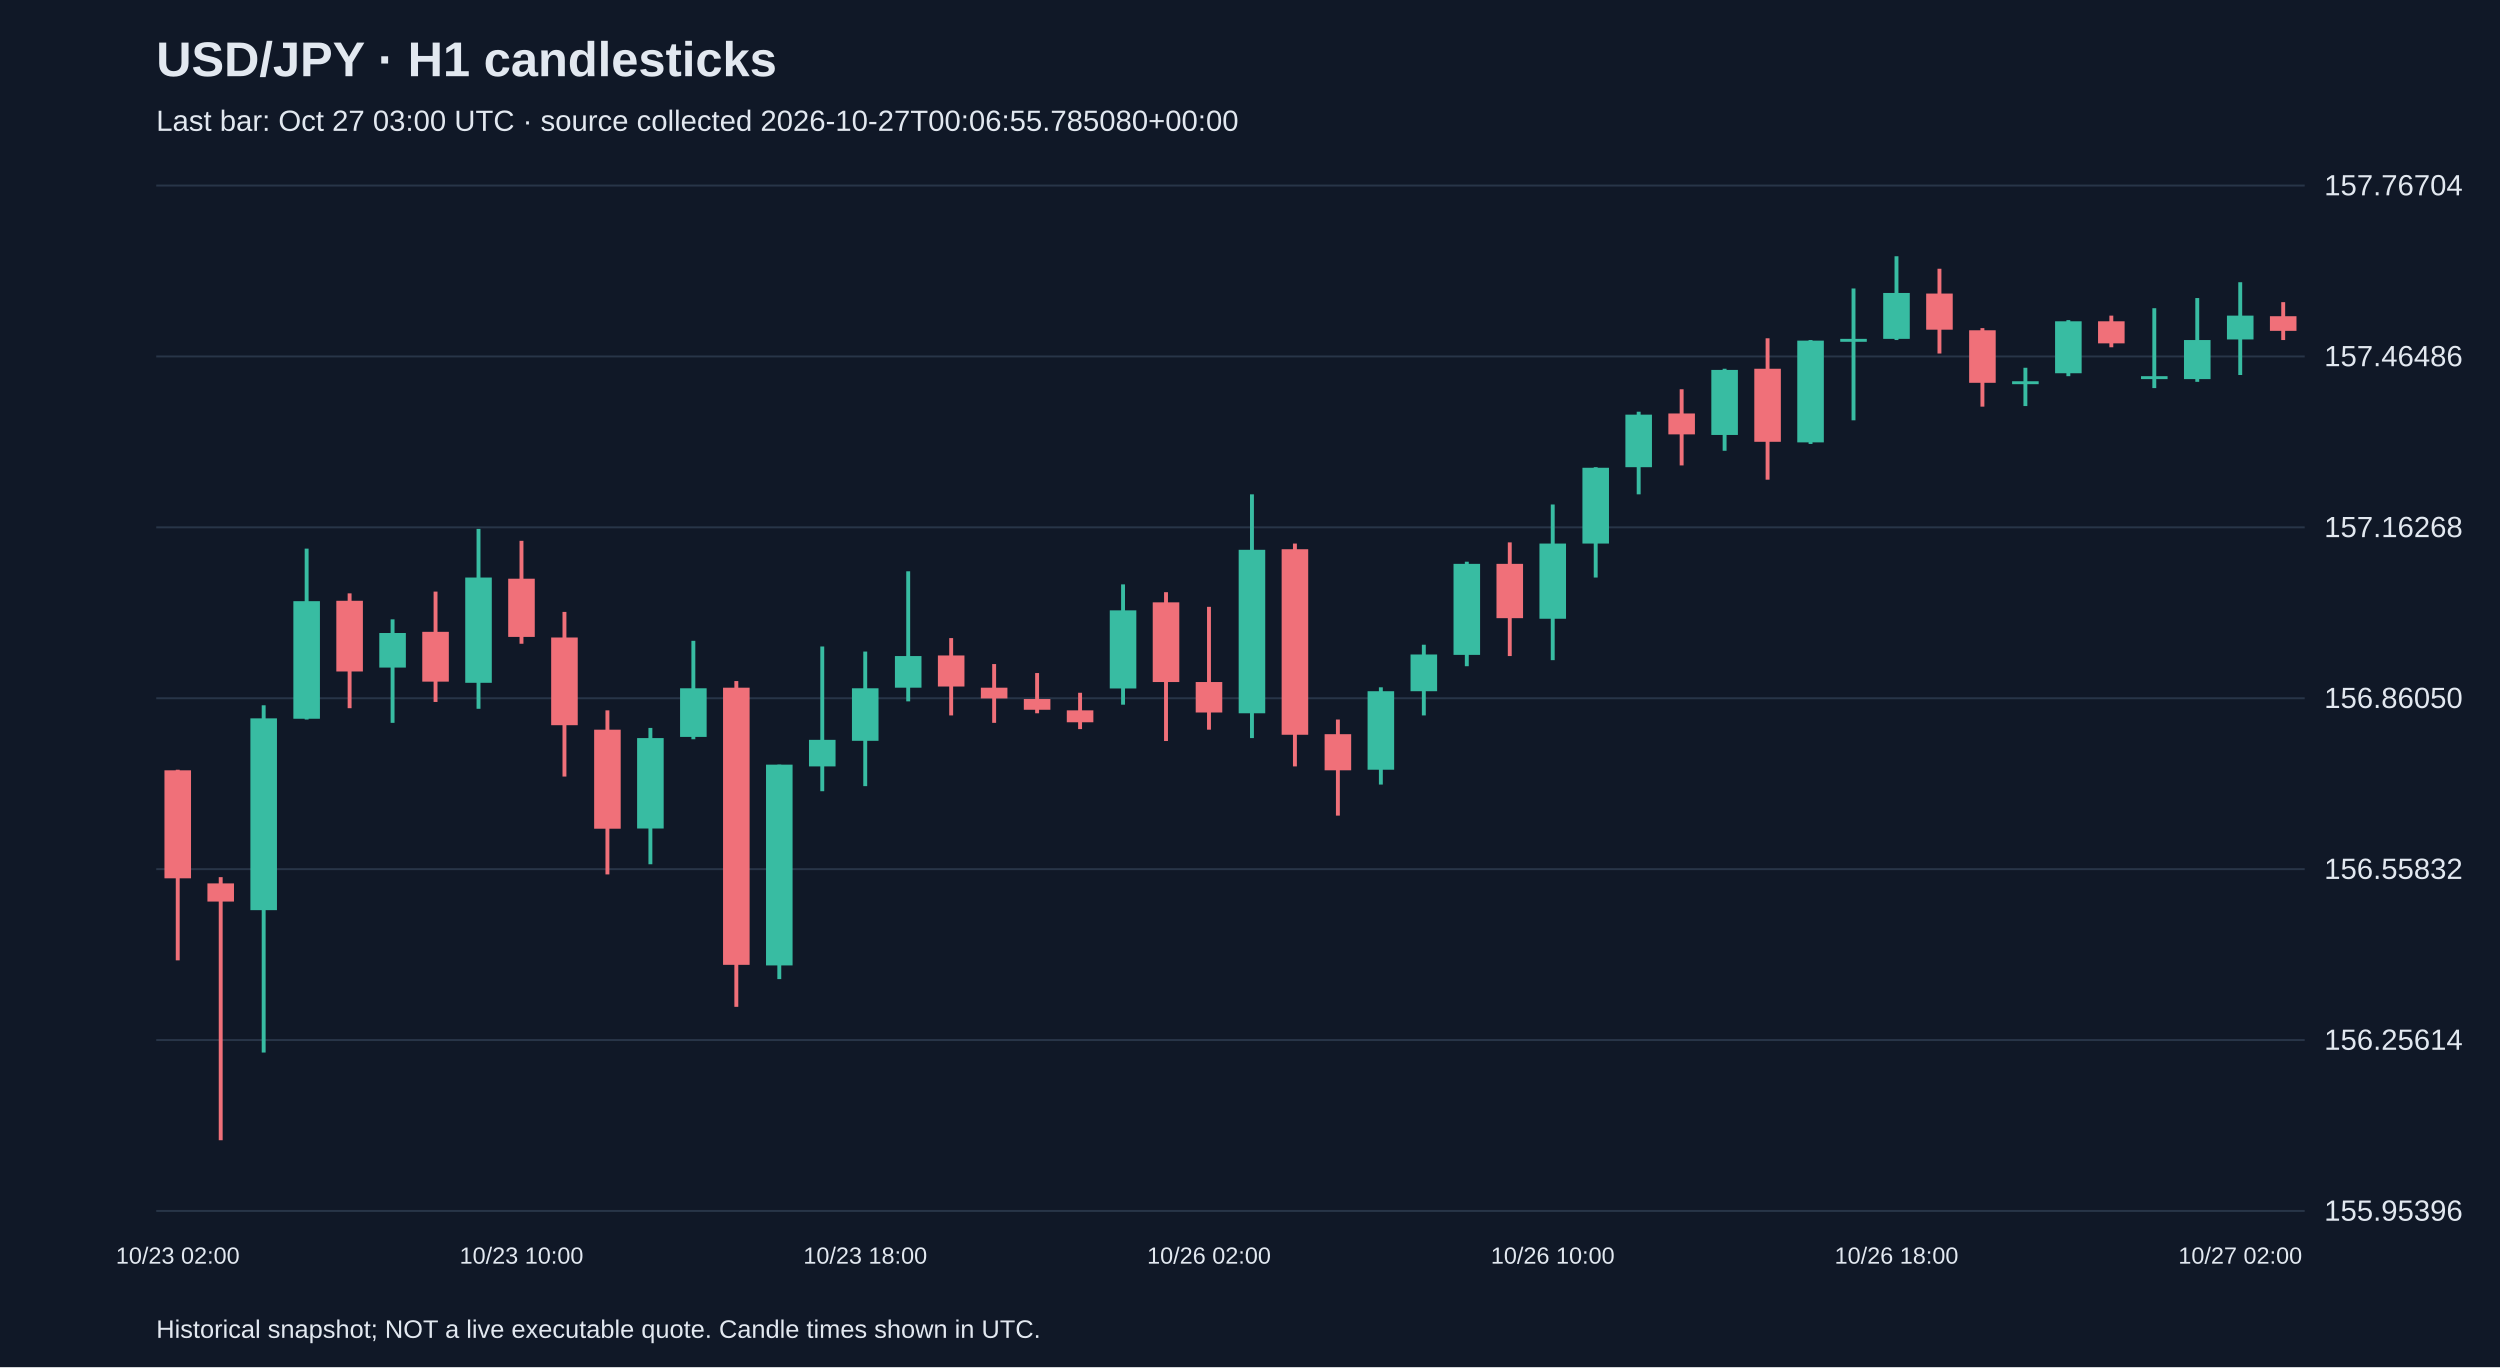
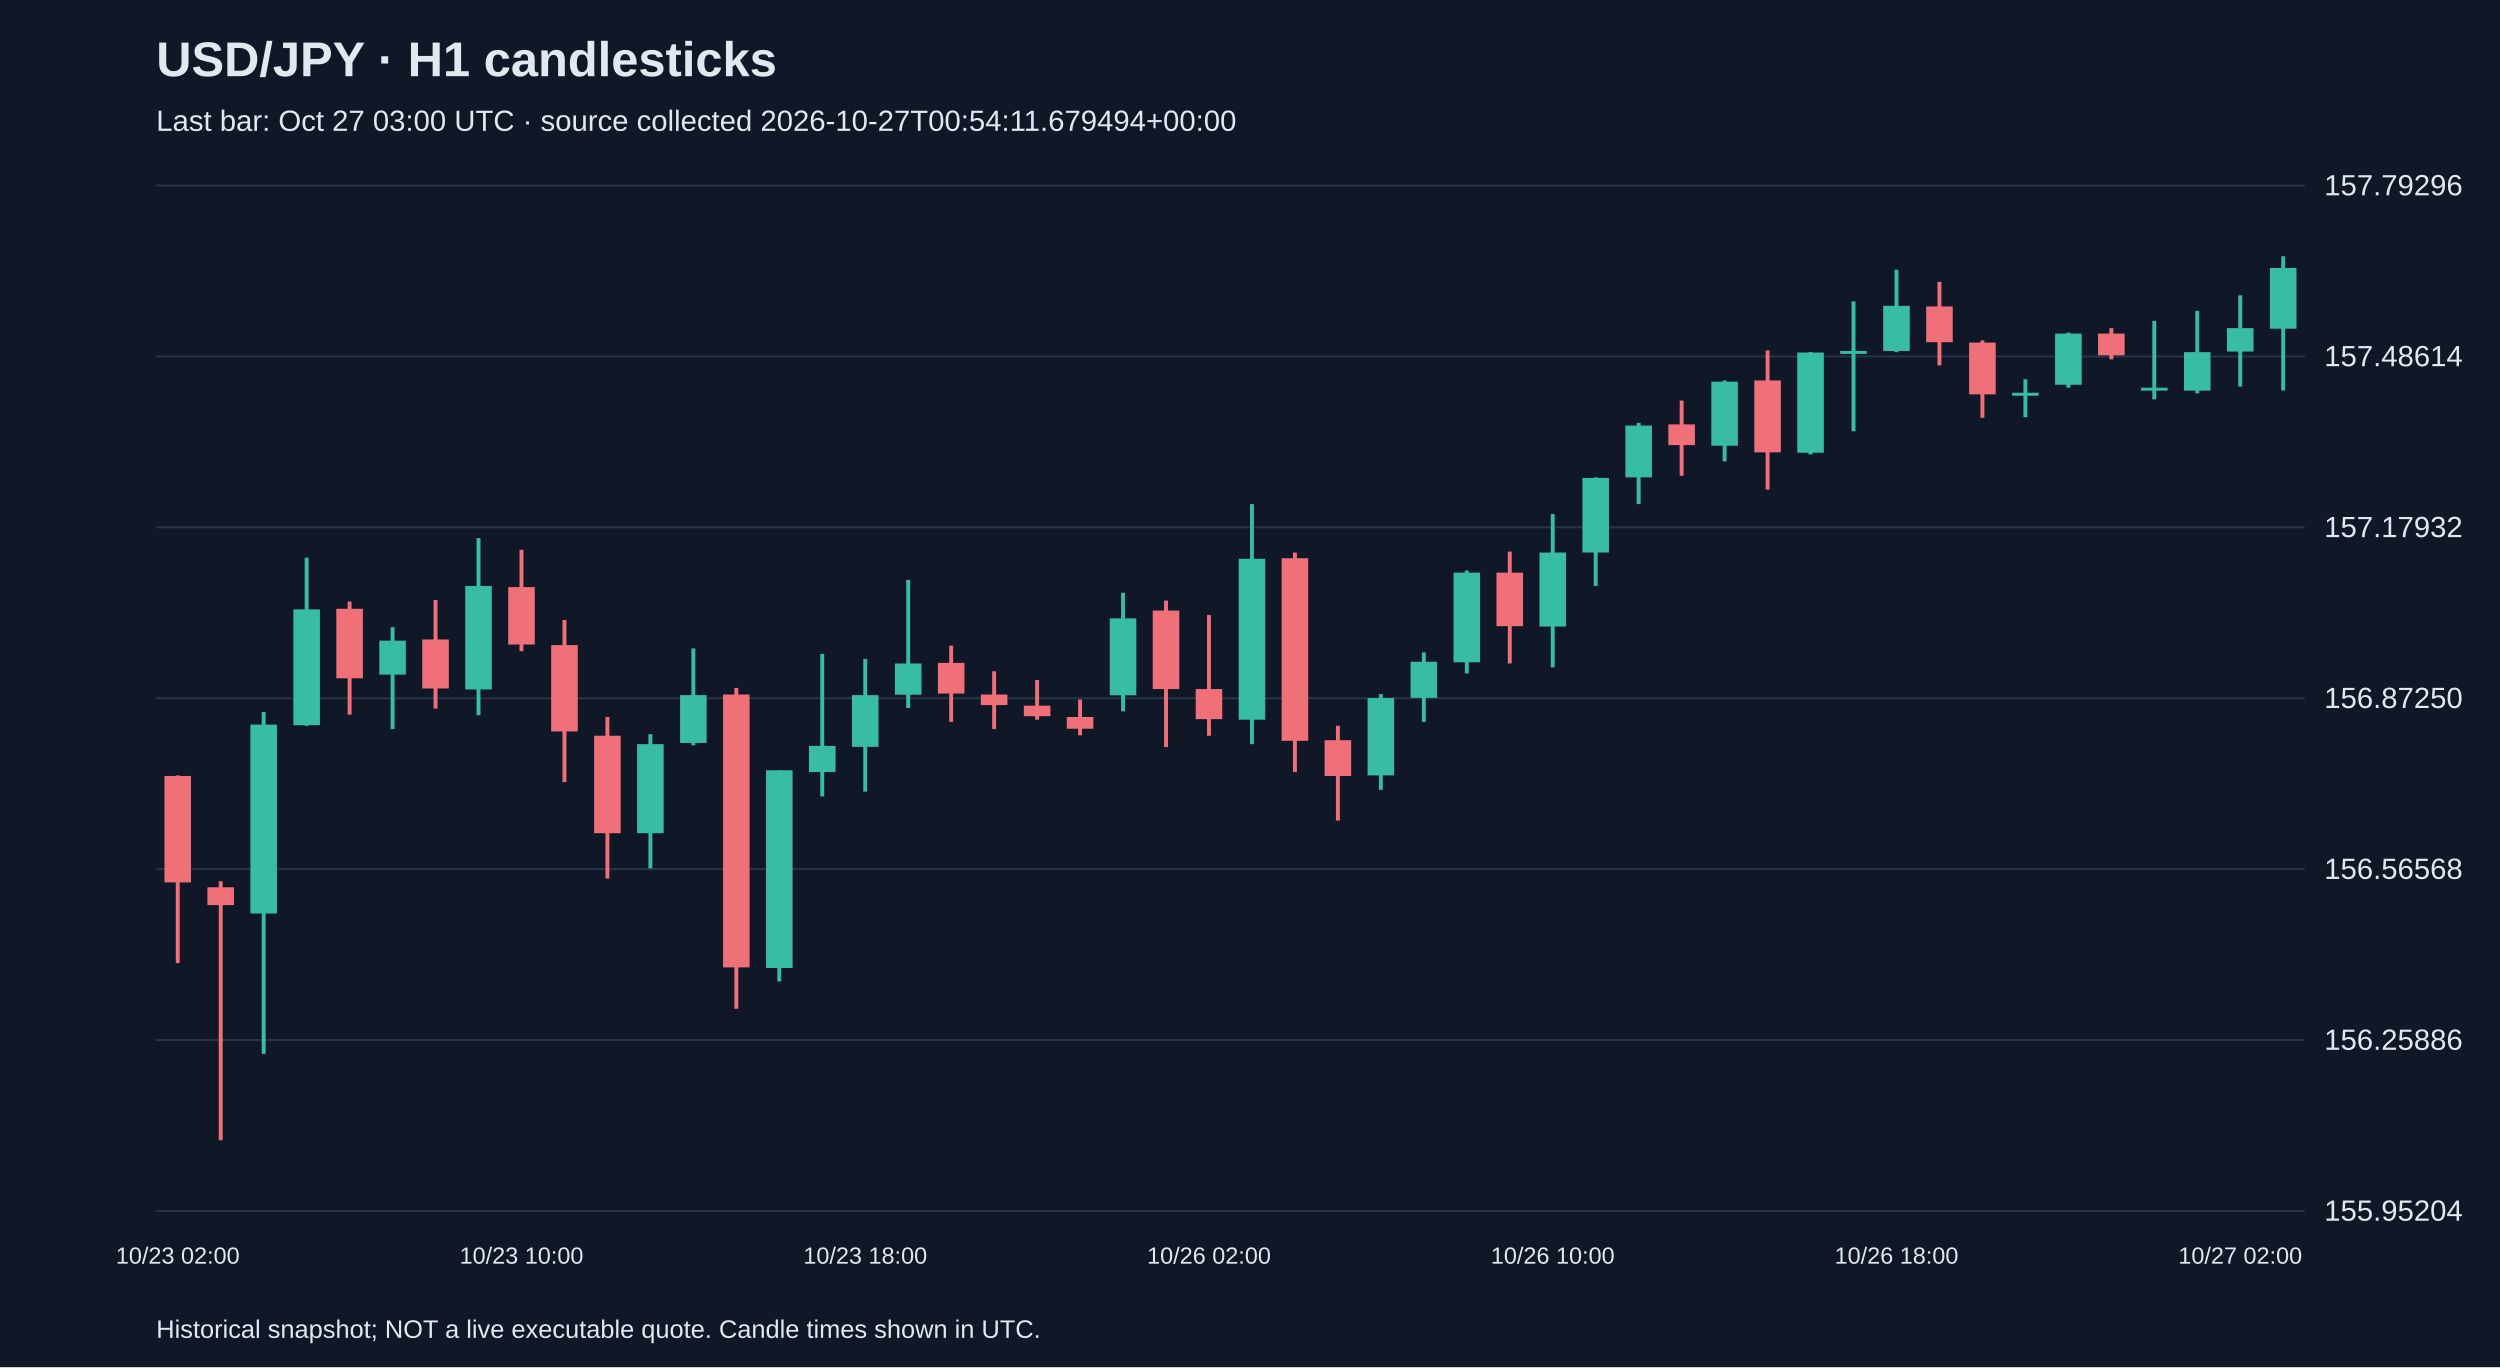
<svg xmlns="http://www.w3.org/2000/svg" viewBox="0 0 1280 700">
  <rect width="100%" height="100%" fill="#101827" />
  <style>text{font-family:Arial,sans-serif;fill:#e2e8f0}</style>
  <text x="80" y="39" font-size="25" font-weight="bold">USD/JPY · H1 candlesticks</text>
-   <text x="80" y="67" font-size="15" fill="#a6b1c5">Last bar: Oct 27 03:00 UTC · source collected 2026-10-27T00:06:55.785080+00:00</text>
+   <text x="80" y="67" font-size="15" fill="#a6b1c5">Last bar: Oct 27 03:00 UTC · source collected 2026-10-27T00:54:11.679494+00:00</text>
  <line x1="80" y1="620.0" x2="1180" y2="620.0" stroke="#283548" />
-   <text x="1190" y="625.0" font-size="15">155.95396</text>
+   <text x="1190" y="625.0" font-size="15">155.95204</text>
  <line x1="80" y1="532.5" x2="1180" y2="532.5" stroke="#283548" />
-   <text x="1190" y="537.5" font-size="15">156.25614</text>
+   <text x="1190" y="537.5" font-size="15">156.25886</text>
  <line x1="80" y1="445.0" x2="1180" y2="445.0" stroke="#283548" />
-   <text x="1190" y="450.0" font-size="15">156.55832</text>
+   <text x="1190" y="450.0" font-size="15">156.56568</text>
  <line x1="80" y1="357.5" x2="1180" y2="357.5" stroke="#283548" />
-   <text x="1190" y="362.5" font-size="15">156.86050</text>
+   <text x="1190" y="362.5" font-size="15">156.87250</text>
  <line x1="80" y1="270.0" x2="1180" y2="270.0" stroke="#283548" />
-   <text x="1190" y="275.0" font-size="15">157.16268</text>
+   <text x="1190" y="275.0" font-size="15">157.17932</text>
  <line x1="80" y1="182.5" x2="1180" y2="182.5" stroke="#283548" />
-   <text x="1190" y="187.5" font-size="15">157.46486</text>
+   <text x="1190" y="187.5" font-size="15">157.48614</text>
  <line x1="80" y1="95.0" x2="1180" y2="95.0" stroke="#283548" />
-   <text x="1190" y="100.0" font-size="15">157.76704</text>
-   <line x1="91.0" y1="394.1" x2="91.0" y2="491.7" stroke="#f07079" stroke-width="2" />
-   <rect x="84.2" y="394.4" width="13.6" height="55.3" fill="#f07079" />
+   <text x="1190" y="100.0" font-size="15">157.79296</text>
+   <line x1="91.0" y1="397.0" x2="91.0" y2="493.1" stroke="#f07079" stroke-width="2" />
+   <rect x="84.2" y="397.3" width="13.6" height="54.5" fill="#f07079" />
  <text x="91.0" y="647" text-anchor="middle" font-size="12">10/23 02:00</text>
-   <line x1="113.0" y1="449.1" x2="113.0" y2="583.8" stroke="#f07079" stroke-width="2" />
-   <rect x="106.2" y="452.3" width="13.6" height="9.3" fill="#f07079" />
-   <line x1="135.0" y1="361.1" x2="135.0" y2="538.9" stroke="#38bca2" stroke-width="2" />
-   <rect x="128.2" y="367.8" width="13.6" height="98.2" fill="#38bca2" />
-   <line x1="157.0" y1="280.9" x2="157.0" y2="368.4" stroke="#38bca2" stroke-width="2" />
-   <rect x="150.2" y="307.8" width="13.6" height="60.2" fill="#38bca2" />
-   <line x1="179.0" y1="303.8" x2="179.0" y2="362.6" stroke="#f07079" stroke-width="2" />
-   <rect x="172.2" y="307.6" width="13.6" height="36.2" fill="#f07079" />
-   <line x1="201.0" y1="317.1" x2="201.0" y2="370.1" stroke="#38bca2" stroke-width="2" />
-   <rect x="194.2" y="324.1" width="13.6" height="17.7" fill="#38bca2" />
-   <line x1="223.0" y1="302.9" x2="223.0" y2="359.4" stroke="#f07079" stroke-width="2" />
-   <rect x="216.2" y="323.5" width="13.6" height="25.5" fill="#f07079" />
-   <line x1="245.0" y1="270.8" x2="245.0" y2="362.9" stroke="#38bca2" stroke-width="2" />
-   <rect x="238.2" y="295.7" width="13.6" height="53.9" fill="#38bca2" />
-   <line x1="267.0" y1="276.9" x2="267.0" y2="329.6" stroke="#f07079" stroke-width="2" />
-   <rect x="260.2" y="296.3" width="13.6" height="29.8" fill="#f07079" />
+   <line x1="113.0" y1="451.2" x2="113.0" y2="583.8" stroke="#f07079" stroke-width="2" />
+   <rect x="106.2" y="454.3" width="13.6" height="9.1" fill="#f07079" />
+   <line x1="135.0" y1="364.5" x2="135.0" y2="539.6" stroke="#38bca2" stroke-width="2" />
+   <rect x="128.2" y="371.0" width="13.6" height="96.7" fill="#38bca2" />
+   <line x1="157.0" y1="285.5" x2="157.0" y2="371.6" stroke="#38bca2" stroke-width="2" />
+   <rect x="150.2" y="312.0" width="13.6" height="59.3" fill="#38bca2" />
+   <line x1="179.0" y1="308.0" x2="179.0" y2="365.9" stroke="#f07079" stroke-width="2" />
+   <rect x="172.2" y="311.7" width="13.6" height="35.6" fill="#f07079" />
+   <line x1="201.0" y1="321.1" x2="201.0" y2="373.3" stroke="#38bca2" stroke-width="2" />
+   <rect x="194.2" y="328.0" width="13.6" height="17.4" fill="#38bca2" />
+   <line x1="223.0" y1="307.2" x2="223.0" y2="362.8" stroke="#f07079" stroke-width="2" />
+   <rect x="216.2" y="327.4" width="13.6" height="25.1" fill="#f07079" />
+   <line x1="245.0" y1="275.5" x2="245.0" y2="366.2" stroke="#38bca2" stroke-width="2" />
+   <rect x="238.2" y="300.0" width="13.6" height="53.0" fill="#38bca2" />
+   <line x1="267.0" y1="281.5" x2="267.0" y2="333.4" stroke="#f07079" stroke-width="2" />
+   <rect x="260.2" y="300.6" width="13.6" height="29.4" fill="#f07079" />
  <text x="267.0" y="647" text-anchor="middle" font-size="12">10/23 10:00</text>
-   <line x1="289.0" y1="313.3" x2="289.0" y2="397.6" stroke="#f07079" stroke-width="2" />
-   <rect x="282.2" y="326.4" width="13.6" height="44.9" fill="#f07079" />
-   <line x1="311.0" y1="363.7" x2="311.0" y2="447.7" stroke="#f07079" stroke-width="2" />
-   <rect x="304.2" y="373.6" width="13.6" height="50.7" fill="#f07079" />
-   <line x1="333.0" y1="372.7" x2="333.0" y2="442.5" stroke="#38bca2" stroke-width="2" />
-   <rect x="326.2" y="377.9" width="13.6" height="46.3" fill="#38bca2" />
-   <line x1="355.0" y1="328.1" x2="355.0" y2="378.5" stroke="#38bca2" stroke-width="2" />
-   <rect x="348.2" y="352.4" width="13.6" height="24.9" fill="#38bca2" />
-   <line x1="377.0" y1="348.7" x2="377.0" y2="515.5" stroke="#f07079" stroke-width="2" />
-   <rect x="370.2" y="352.1" width="13.6" height="141.9" fill="#f07079" />
-   <line x1="399.0" y1="391.5" x2="399.0" y2="501.3" stroke="#38bca2" stroke-width="2" />
-   <rect x="392.2" y="391.5" width="13.6" height="102.8" fill="#38bca2" />
-   <line x1="421.0" y1="331.0" x2="421.0" y2="405.1" stroke="#38bca2" stroke-width="2" />
-   <rect x="414.2" y="378.8" width="13.6" height="13.6" fill="#38bca2" />
-   <line x1="443.0" y1="333.6" x2="443.0" y2="402.5" stroke="#38bca2" stroke-width="2" />
-   <rect x="436.2" y="352.4" width="13.6" height="26.9" fill="#38bca2" />
+   <line x1="289.0" y1="317.4" x2="289.0" y2="400.4" stroke="#f07079" stroke-width="2" />
+   <rect x="282.2" y="330.3" width="13.6" height="44.2" fill="#f07079" />
+   <line x1="311.0" y1="367.1" x2="311.0" y2="449.8" stroke="#f07079" stroke-width="2" />
+   <rect x="304.2" y="376.7" width="13.6" height="49.9" fill="#f07079" />
+   <line x1="333.0" y1="375.9" x2="333.0" y2="444.6" stroke="#38bca2" stroke-width="2" />
+   <rect x="326.2" y="381.0" width="13.6" height="45.6" fill="#38bca2" />
+   <line x1="355.0" y1="332.0" x2="355.0" y2="381.6" stroke="#38bca2" stroke-width="2" />
+   <rect x="348.2" y="355.9" width="13.6" height="24.5" fill="#38bca2" />
+   <line x1="377.0" y1="352.2" x2="377.0" y2="516.5" stroke="#f07079" stroke-width="2" />
+   <rect x="370.2" y="355.6" width="13.6" height="139.7" fill="#f07079" />
+   <line x1="399.0" y1="394.4" x2="399.0" y2="502.5" stroke="#38bca2" stroke-width="2" />
+   <rect x="392.2" y="394.4" width="13.6" height="101.2" fill="#38bca2" />
+   <line x1="421.0" y1="334.8" x2="421.0" y2="407.8" stroke="#38bca2" stroke-width="2" />
+   <rect x="414.2" y="381.9" width="13.6" height="13.4" fill="#38bca2" />
+   <line x1="443.0" y1="337.4" x2="443.0" y2="405.3" stroke="#38bca2" stroke-width="2" />
+   <rect x="436.2" y="355.9" width="13.6" height="26.5" fill="#38bca2" />
  <text x="443.0" y="647" text-anchor="middle" font-size="12">10/23 18:00</text>
-   <line x1="465.0" y1="292.5" x2="465.0" y2="359.1" stroke="#38bca2" stroke-width="2" />
-   <rect x="458.2" y="335.9" width="13.6" height="16.2" fill="#38bca2" />
-   <line x1="487.0" y1="326.7" x2="487.0" y2="366.3" stroke="#f07079" stroke-width="2" />
-   <rect x="480.2" y="335.6" width="13.6" height="15.9" fill="#f07079" />
-   <line x1="509.0" y1="340.0" x2="509.0" y2="370.1" stroke="#f07079" stroke-width="2" />
-   <rect x="502.2" y="352.1" width="13.6" height="5.5" fill="#f07079" />
-   <line x1="531.0" y1="344.6" x2="531.0" y2="365.2" stroke="#f07079" stroke-width="2" />
-   <rect x="524.2" y="357.9" width="13.6" height="5.5" fill="#f07079" />
-   <line x1="553.0" y1="354.7" x2="553.0" y2="373.3" stroke="#f07079" stroke-width="2" />
-   <rect x="546.2" y="363.7" width="13.6" height="6.1" fill="#f07079" />
-   <line x1="575.0" y1="299.2" x2="575.0" y2="360.8" stroke="#38bca2" stroke-width="2" />
-   <rect x="568.2" y="312.5" width="13.6" height="40.0" fill="#38bca2" />
-   <line x1="597.0" y1="303.2" x2="597.0" y2="379.4" stroke="#f07079" stroke-width="2" />
-   <rect x="590.2" y="308.4" width="13.6" height="40.8" fill="#f07079" />
-   <line x1="619.0" y1="310.7" x2="619.0" y2="373.6" stroke="#f07079" stroke-width="2" />
-   <rect x="612.2" y="349.2" width="13.6" height="15.6" fill="#f07079" />
+   <line x1="465.0" y1="296.9" x2="465.0" y2="362.5" stroke="#38bca2" stroke-width="2" />
+   <rect x="458.2" y="339.7" width="13.6" height="16.0" fill="#38bca2" />
+   <line x1="487.0" y1="330.6" x2="487.0" y2="369.6" stroke="#f07079" stroke-width="2" />
+   <rect x="480.2" y="339.4" width="13.6" height="15.7" fill="#f07079" />
+   <line x1="509.0" y1="343.7" x2="509.0" y2="373.3" stroke="#f07079" stroke-width="2" />
+   <rect x="502.2" y="355.6" width="13.6" height="5.4" fill="#f07079" />
+   <line x1="531.0" y1="348.2" x2="531.0" y2="368.5" stroke="#f07079" stroke-width="2" />
+   <rect x="524.2" y="361.3" width="13.6" height="5.4" fill="#f07079" />
+   <line x1="553.0" y1="358.2" x2="553.0" y2="376.5" stroke="#f07079" stroke-width="2" />
+   <rect x="546.2" y="367.1" width="13.6" height="6.0" fill="#f07079" />
+   <line x1="575.0" y1="303.5" x2="575.0" y2="364.2" stroke="#38bca2" stroke-width="2" />
+   <rect x="568.2" y="316.6" width="13.6" height="39.4" fill="#38bca2" />
+   <line x1="597.0" y1="307.5" x2="597.0" y2="382.5" stroke="#f07079" stroke-width="2" />
+   <rect x="590.2" y="312.6" width="13.6" height="40.2" fill="#f07079" />
+   <line x1="619.0" y1="314.9" x2="619.0" y2="376.7" stroke="#f07079" stroke-width="2" />
+   <rect x="612.2" y="352.8" width="13.6" height="15.4" fill="#f07079" />
  <text x="619.0" y="647" text-anchor="middle" font-size="12">10/26 02:00</text>
-   <line x1="641.0" y1="253.1" x2="641.0" y2="377.9" stroke="#38bca2" stroke-width="2" />
-   <rect x="634.2" y="281.5" width="13.6" height="83.7" fill="#38bca2" />
-   <line x1="663.0" y1="278.3" x2="663.0" y2="392.4" stroke="#f07079" stroke-width="2" />
-   <rect x="656.2" y="281.2" width="13.6" height="95.0" fill="#f07079" />
-   <line x1="685.0" y1="368.4" x2="685.0" y2="417.6" stroke="#f07079" stroke-width="2" />
-   <rect x="678.2" y="375.9" width="13.6" height="18.5" fill="#f07079" />
-   <line x1="707.0" y1="351.9" x2="707.0" y2="401.7" stroke="#38bca2" stroke-width="2" />
-   <rect x="700.2" y="353.9" width="13.6" height="40.2" fill="#38bca2" />
-   <line x1="729.0" y1="330.1" x2="729.0" y2="366.3" stroke="#38bca2" stroke-width="2" />
-   <rect x="722.2" y="335.1" width="13.6" height="18.8" fill="#38bca2" />
-   <line x1="751.0" y1="287.6" x2="751.0" y2="341.1" stroke="#38bca2" stroke-width="2" />
-   <rect x="744.2" y="288.7" width="13.6" height="46.6" fill="#38bca2" />
-   <line x1="773.0" y1="277.7" x2="773.0" y2="335.9" stroke="#f07079" stroke-width="2" />
-   <rect x="766.2" y="288.7" width="13.6" height="27.8" fill="#f07079" />
-   <line x1="795.0" y1="258.3" x2="795.0" y2="338.0" stroke="#38bca2" stroke-width="2" />
-   <rect x="788.2" y="278.3" width="13.6" height="38.5" fill="#38bca2" />
+   <line x1="641.0" y1="258.1" x2="641.0" y2="381.0" stroke="#38bca2" stroke-width="2" />
+   <rect x="634.2" y="286.1" width="13.6" height="82.4" fill="#38bca2" />
+   <line x1="663.0" y1="282.9" x2="663.0" y2="395.3" stroke="#f07079" stroke-width="2" />
+   <rect x="656.2" y="285.8" width="13.6" height="93.5" fill="#f07079" />
+   <line x1="685.0" y1="371.6" x2="685.0" y2="420.1" stroke="#f07079" stroke-width="2" />
+   <rect x="678.2" y="379.0" width="13.6" height="18.3" fill="#f07079" />
+   <line x1="707.0" y1="355.4" x2="707.0" y2="404.4" stroke="#38bca2" stroke-width="2" />
+   <rect x="700.2" y="357.4" width="13.6" height="39.6" fill="#38bca2" />
+   <line x1="729.0" y1="334.0" x2="729.0" y2="369.6" stroke="#38bca2" stroke-width="2" />
+   <rect x="722.2" y="338.8" width="13.6" height="18.5" fill="#38bca2" />
+   <line x1="751.0" y1="292.1" x2="751.0" y2="344.8" stroke="#38bca2" stroke-width="2" />
+   <rect x="744.2" y="293.2" width="13.6" height="45.9" fill="#38bca2" />
+   <line x1="773.0" y1="282.4" x2="773.0" y2="339.7" stroke="#f07079" stroke-width="2" />
+   <rect x="766.2" y="293.2" width="13.6" height="27.4" fill="#f07079" />
+   <line x1="795.0" y1="263.2" x2="795.0" y2="341.7" stroke="#38bca2" stroke-width="2" />
+   <rect x="788.2" y="282.9" width="13.6" height="37.9" fill="#38bca2" />
  <text x="795.0" y="647" text-anchor="middle" font-size="12">10/26 10:00</text>
-   <line x1="817.0" y1="239.2" x2="817.0" y2="295.7" stroke="#38bca2" stroke-width="2" />
-   <rect x="810.2" y="239.5" width="13.6" height="38.8" fill="#38bca2" />
-   <line x1="839.0" y1="210.8" x2="839.0" y2="253.1" stroke="#38bca2" stroke-width="2" />
-   <rect x="832.2" y="212.3" width="13.6" height="26.9" fill="#38bca2" />
-   <line x1="861.0" y1="199.3" x2="861.0" y2="238.3" stroke="#f07079" stroke-width="2" />
-   <rect x="854.2" y="211.7" width="13.6" height="10.7" fill="#f07079" />
-   <line x1="883.0" y1="188.8" x2="883.0" y2="230.8" stroke="#38bca2" stroke-width="2" />
-   <rect x="876.2" y="189.4" width="13.6" height="33.3" fill="#38bca2" />
-   <line x1="905.0" y1="173.2" x2="905.0" y2="245.6" stroke="#f07079" stroke-width="2" />
-   <rect x="898.2" y="188.8" width="13.6" height="37.4" fill="#f07079" />
-   <line x1="927.0" y1="174.1" x2="927.0" y2="227.3" stroke="#38bca2" stroke-width="2" />
-   <rect x="920.2" y="174.4" width="13.6" height="52.1" fill="#38bca2" />
-   <line x1="949.0" y1="147.7" x2="949.0" y2="215.2" stroke="#38bca2" stroke-width="2" />
-   <rect x="942.2" y="173.5" width="13.6" height="1.5" fill="#38bca2" />
-   <line x1="971.0" y1="131.2" x2="971.0" y2="174.1" stroke="#38bca2" stroke-width="2" />
-   <rect x="964.2" y="150.0" width="13.6" height="23.5" fill="#38bca2" />
+   <line x1="817.0" y1="244.4" x2="817.0" y2="300.0" stroke="#38bca2" stroke-width="2" />
+   <rect x="810.2" y="244.7" width="13.6" height="38.2" fill="#38bca2" />
+   <line x1="839.0" y1="216.5" x2="839.0" y2="258.1" stroke="#38bca2" stroke-width="2" />
+   <rect x="832.2" y="217.9" width="13.6" height="26.5" fill="#38bca2" />
+   <line x1="861.0" y1="205.1" x2="861.0" y2="243.6" stroke="#f07079" stroke-width="2" />
+   <rect x="854.2" y="217.3" width="13.6" height="10.6" fill="#f07079" />
+   <line x1="883.0" y1="194.8" x2="883.0" y2="236.2" stroke="#38bca2" stroke-width="2" />
+   <rect x="876.2" y="195.4" width="13.6" height="32.8" fill="#38bca2" />
+   <line x1="905.0" y1="179.4" x2="905.0" y2="250.7" stroke="#f07079" stroke-width="2" />
+   <rect x="898.2" y="194.8" width="13.6" height="36.8" fill="#f07079" />
+   <line x1="927.0" y1="180.3" x2="927.0" y2="232.7" stroke="#38bca2" stroke-width="2" />
+   <rect x="920.2" y="180.5" width="13.6" height="51.3" fill="#38bca2" />
+   <line x1="949.0" y1="154.3" x2="949.0" y2="220.8" stroke="#38bca2" stroke-width="2" />
+   <rect x="942.2" y="179.7" width="13.6" height="1.5" fill="#38bca2" />
+   <line x1="971.0" y1="138.1" x2="971.0" y2="180.3" stroke="#38bca2" stroke-width="2" />
+   <rect x="964.2" y="156.6" width="13.6" height="23.1" fill="#38bca2" />
  <text x="971.0" y="647" text-anchor="middle" font-size="12">10/26 18:00</text>
-   <line x1="993.0" y1="137.6" x2="993.0" y2="181.0" stroke="#f07079" stroke-width="2" />
-   <rect x="986.2" y="150.3" width="13.6" height="18.5" fill="#f07079" />
-   <line x1="1015.0" y1="168.0" x2="1015.0" y2="208.2" stroke="#f07079" stroke-width="2" />
-   <rect x="1008.2" y="169.1" width="13.6" height="26.9" fill="#f07079" />
-   <line x1="1037.0" y1="188.3" x2="1037.0" y2="207.9" stroke="#38bca2" stroke-width="2" />
-   <rect x="1030.2" y="195.2" width="13.6" height="1.5" fill="#38bca2" />
-   <line x1="1059.0" y1="163.9" x2="1059.0" y2="192.6" stroke="#38bca2" stroke-width="2" />
-   <rect x="1052.2" y="164.5" width="13.6" height="26.6" fill="#38bca2" />
-   <line x1="1081.0" y1="161.6" x2="1081.0" y2="177.8" stroke="#f07079" stroke-width="2" />
-   <rect x="1074.2" y="164.5" width="13.6" height="11.3" fill="#f07079" />
-   <line x1="1103.0" y1="157.8" x2="1103.0" y2="198.7" stroke="#38bca2" stroke-width="2" />
-   <rect x="1096.2" y="192.6" width="13.6" height="1.5" fill="#38bca2" />
-   <line x1="1125.0" y1="152.6" x2="1125.0" y2="195.5" stroke="#38bca2" stroke-width="2" />
-   <rect x="1118.2" y="174.1" width="13.6" height="20.0" fill="#38bca2" />
-   <line x1="1147.0" y1="144.5" x2="1147.0" y2="192.0" stroke="#38bca2" stroke-width="2" />
-   <rect x="1140.2" y="161.6" width="13.6" height="12.2" fill="#38bca2" />
+   <line x1="993.0" y1="144.3" x2="993.0" y2="187.1" stroke="#f07079" stroke-width="2" />
+   <rect x="986.2" y="156.9" width="13.6" height="18.3" fill="#f07079" />
+   <line x1="1015.0" y1="174.3" x2="1015.0" y2="213.9" stroke="#f07079" stroke-width="2" />
+   <rect x="1008.2" y="175.4" width="13.6" height="26.5" fill="#f07079" />
+   <line x1="1037.0" y1="194.2" x2="1037.0" y2="213.6" stroke="#38bca2" stroke-width="2" />
+   <rect x="1030.2" y="201.1" width="13.6" height="1.5" fill="#38bca2" />
+   <line x1="1059.0" y1="170.3" x2="1059.0" y2="198.5" stroke="#38bca2" stroke-width="2" />
+   <rect x="1052.2" y="170.8" width="13.6" height="26.2" fill="#38bca2" />
+   <line x1="1081.0" y1="168.0" x2="1081.0" y2="184.0" stroke="#f07079" stroke-width="2" />
+   <rect x="1074.2" y="170.8" width="13.6" height="11.1" fill="#f07079" />
+   <line x1="1103.0" y1="164.3" x2="1103.0" y2="204.5" stroke="#38bca2" stroke-width="2" />
+   <rect x="1096.2" y="198.5" width="13.6" height="1.5" fill="#38bca2" />
+   <line x1="1125.0" y1="159.2" x2="1125.0" y2="201.4" stroke="#38bca2" stroke-width="2" />
+   <rect x="1118.2" y="180.3" width="13.6" height="19.7" fill="#38bca2" />
+   <line x1="1147.0" y1="151.2" x2="1147.0" y2="197.9" stroke="#38bca2" stroke-width="2" />
+   <rect x="1140.2" y="168.0" width="13.6" height="12.0" fill="#38bca2" />
  <text x="1147.0" y="647" text-anchor="middle" font-size="12">10/27 02:00</text>
-   <line x1="1169.0" y1="154.7" x2="1169.0" y2="174.1" stroke="#f07079" stroke-width="2" />
-   <rect x="1162.2" y="161.9" width="13.6" height="7.5" fill="#f07079" />
+   <line x1="1169.0" y1="131.2" x2="1169.0" y2="199.9" stroke="#38bca2" stroke-width="2" />
+   <rect x="1162.2" y="137.2" width="13.6" height="31.1" fill="#38bca2" />
  <text x="80" y="685" font-size="13">Historical snapshot; NOT a live executable quote. Candle times shown in UTC.</text>
</svg>
